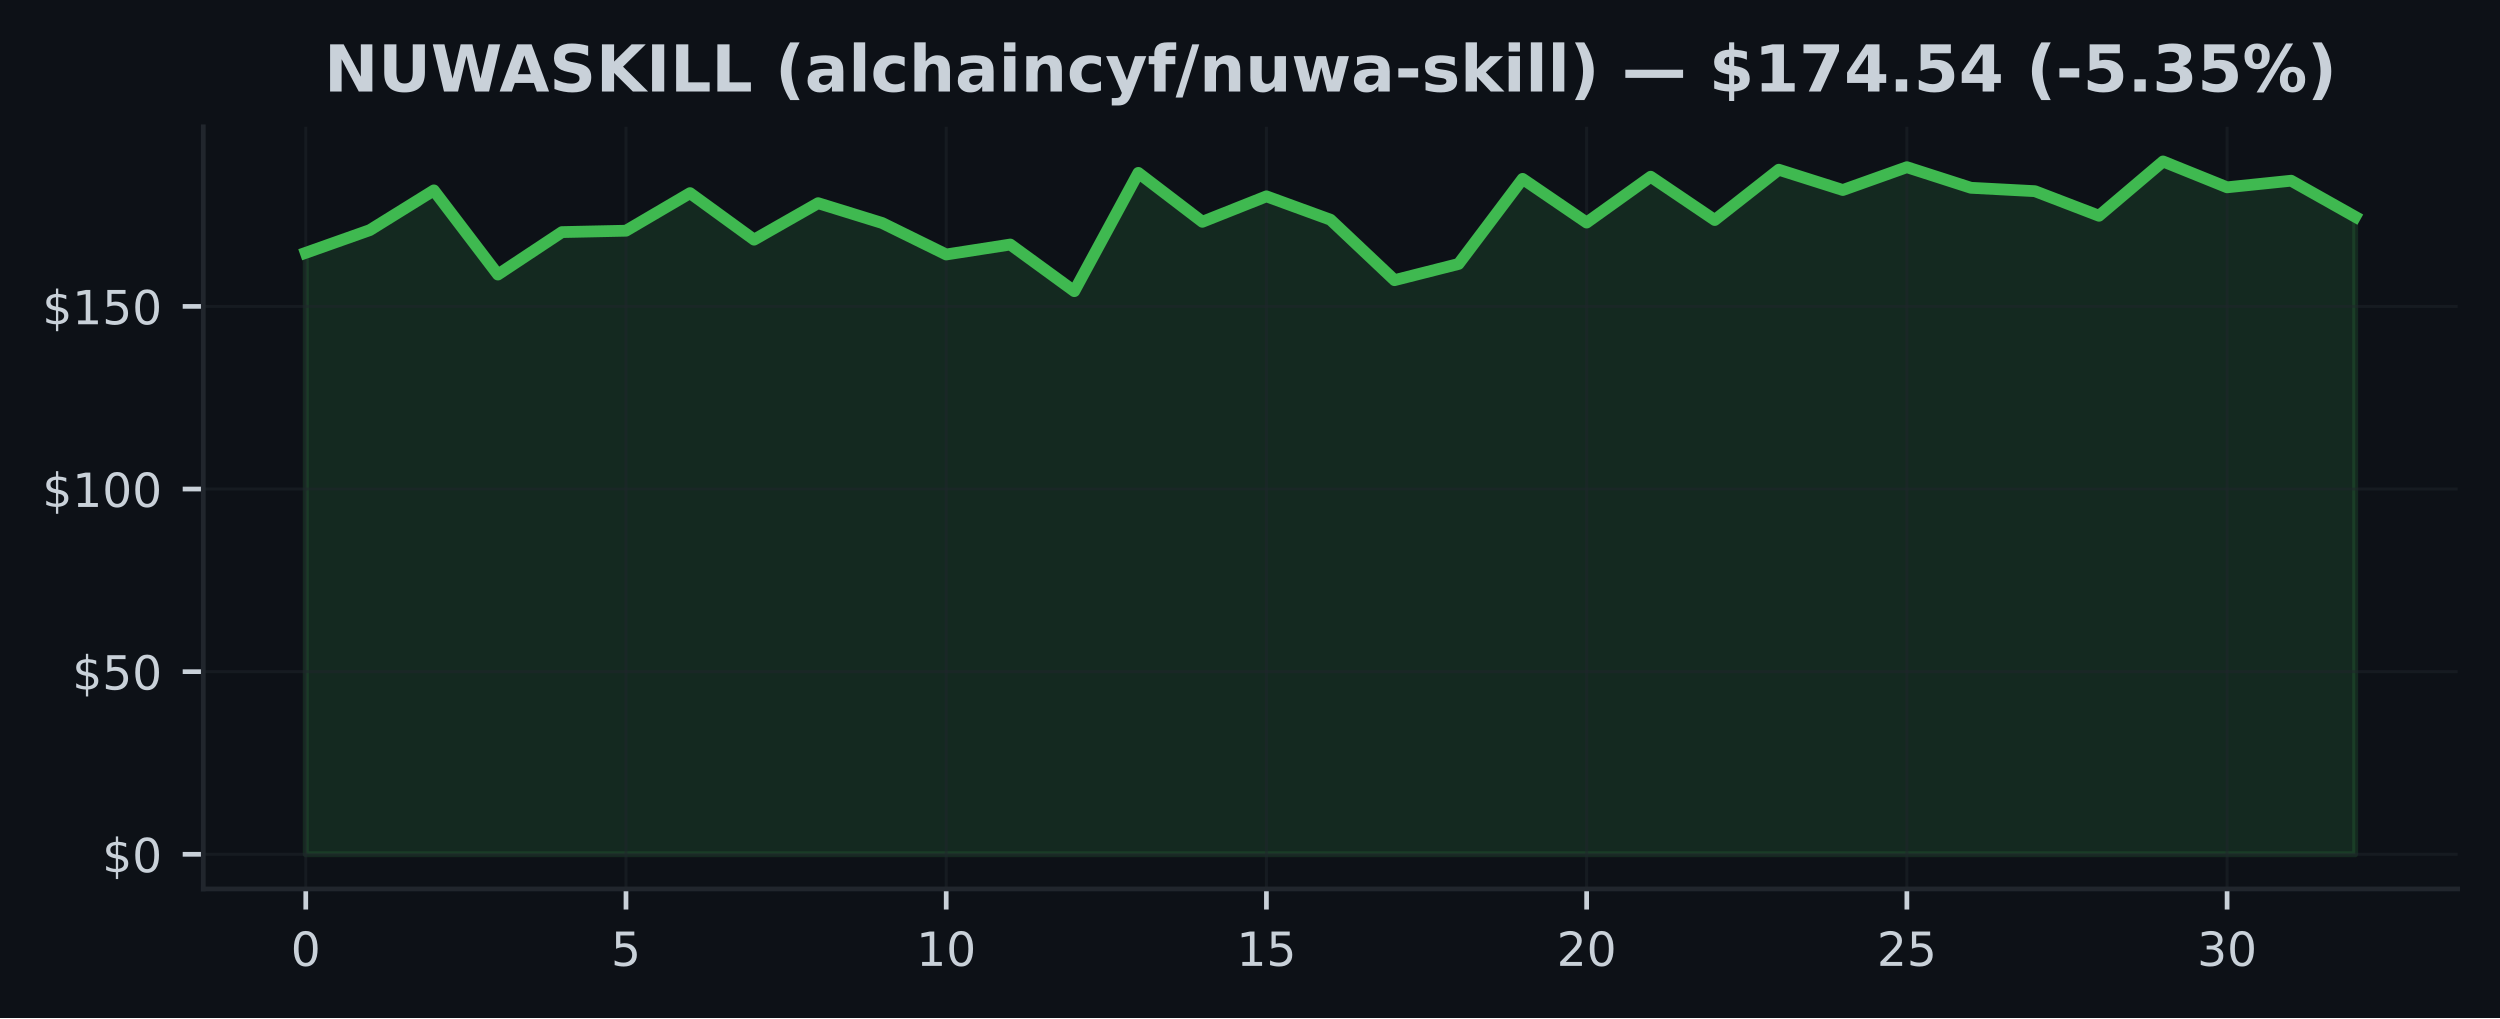
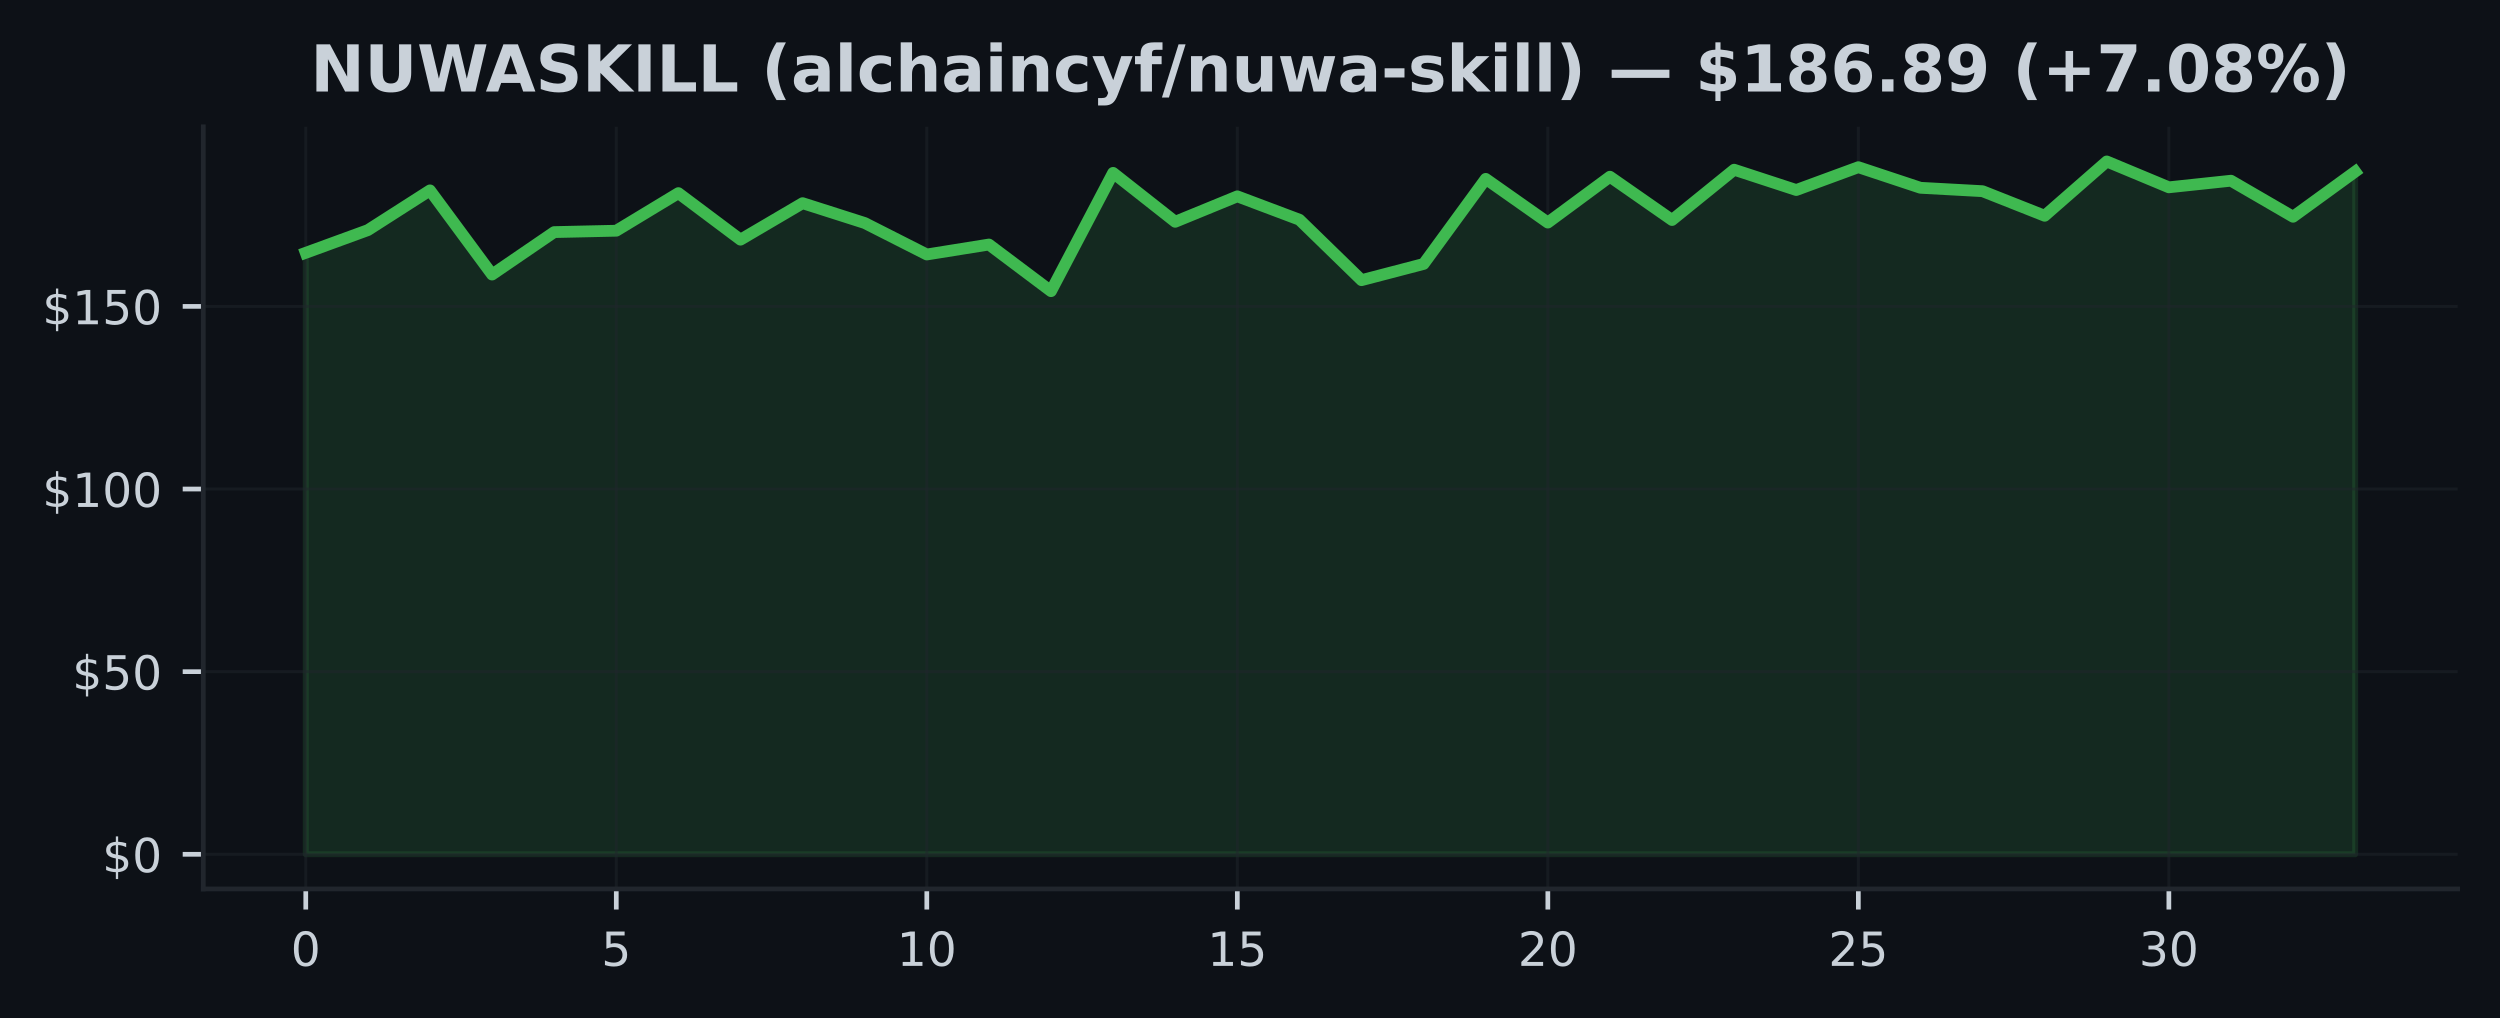
<svg xmlns="http://www.w3.org/2000/svg" xmlns:xlink="http://www.w3.org/1999/xlink" width="425pt" height="173.061pt" viewBox="0 0 425 173.061" version="1.1">
  <defs>
    <style type="text/css">*{stroke-linejoin: round; stroke-linecap: butt}</style>
  </defs>
  <g id="figure_1">
    <g id="patch_1">
      <path d="M 0 173.061  L 425 173.061  L 425 0  L 0 0  z " style="fill: #0d1117" />
    </g>
    <g id="axes_1">
      <g id="patch_2">
        <path d="M 34.56 151.118  L 417.8 151.118  L 417.8 21.558  L 34.56 21.558  z " style="fill: #0d1117" />
      </g>
      <g id="FillBetweenPolyCollection_1">
        <defs>
-           <path id="m21fdf74453" d="M 51.98 -27.832  L 51.98 -130.083  L 62.867 -133.94  L 73.755 -140.695  L 84.642 -126.389  L 95.53 -133.604  L 106.418 -133.84  L 117.305 -140.23  L 128.192 -132.319  L 139.08 -138.522  L 149.968 -135.15  L 160.855 -129.798  L 171.743 -131.493  L 182.63 -123.563  L 193.518 -143.67  L 204.405 -135.355  L 215.292 -139.683  L 226.18 -135.709  L 237.067 -125.433  L 247.955 -128.19  L 258.842 -142.651  L 269.73 -135.225  L 280.618 -143.018  L 291.505 -135.66  L 302.392 -144.21  L 313.28 -140.758  L 324.168 -144.639  L 335.055 -141.136  L 345.942 -140.559  L 356.83 -136.38  L 367.717 -145.613  L 378.605 -141.217  L 389.493 -142.341  L 400.38 -136.212  L 400.38 -27.832  L 400.38 -27.832  L 389.493 -27.832  L 378.605 -27.832  L 367.717 -27.832  L 356.83 -27.832  L 345.942 -27.832  L 335.055 -27.832  L 324.168 -27.832  L 313.28 -27.832  L 302.392 -27.832  L 291.505 -27.832  L 280.618 -27.832  L 269.73 -27.832  L 258.842 -27.832  L 247.955 -27.832  L 237.067 -27.832  L 226.18 -27.832  L 215.292 -27.832  L 204.405 -27.832  L 193.518 -27.832  L 182.63 -27.832  L 171.743 -27.832  L 160.855 -27.832  L 149.968 -27.832  L 139.08 -27.832  L 128.192 -27.832  L 117.305 -27.832  L 106.418 -27.832  L 95.53 -27.832  L 84.642 -27.832  L 73.755 -27.832  L 62.867 -27.832  L 51.98 -27.832  z " style="stroke: #3fb950; stroke-opacity: 0.15" />
+           <path id="md0201bc532" d="M 51.98 -27.832  L 51.98 -130.083  L 62.538 -133.94  L 73.095 -140.695  L 83.653 -126.389  L 94.21 -133.604  L 104.768 -133.84  L 115.325 -140.23  L 125.883 -132.319  L 136.441 -138.522  L 146.998 -135.15  L 157.556 -129.798  L 168.113 -131.493  L 178.671 -123.563  L 189.228 -143.67  L 199.786 -135.355  L 210.344 -139.683  L 220.901 -135.709  L 231.459 -125.433  L 242.016 -128.19  L 252.574 -142.651  L 263.132 -135.225  L 273.689 -143.018  L 284.247 -135.66  L 294.804 -144.21  L 305.362 -140.758  L 315.919 -144.639  L 326.477 -141.136  L 337.035 -140.559  L 347.592 -136.38  L 358.15 -145.613  L 368.707 -141.217  L 379.265 -142.341  L 389.822 -136.212  L 400.38 -143.881  L 400.38 -27.832  L 400.38 -27.832  L 389.822 -27.832  L 379.265 -27.832  L 368.707 -27.832  L 358.15 -27.832  L 347.592 -27.832  L 337.035 -27.832  L 326.477 -27.832  L 315.919 -27.832  L 305.362 -27.832  L 294.804 -27.832  L 284.247 -27.832  L 273.689 -27.832  L 263.132 -27.832  L 252.574 -27.832  L 242.016 -27.832  L 231.459 -27.832  L 220.901 -27.832  L 210.344 -27.832  L 199.786 -27.832  L 189.228 -27.832  L 178.671 -27.832  L 168.113 -27.832  L 157.556 -27.832  L 146.998 -27.832  L 136.441 -27.832  L 125.883 -27.832  L 115.325 -27.832  L 104.768 -27.832  L 94.21 -27.832  L 83.653 -27.832  L 73.095 -27.832  L 62.538 -27.832  L 51.98 -27.832  z " style="stroke: #3fb950; stroke-opacity: 0.15" />
        </defs>
-         <g clip-path="url(#p8f27e6724d)">
-           <use xlink:href="#m21fdf74453" x="0" y="173.061" style="fill: #3fb950; fill-opacity: 0.15; stroke: #3fb950; stroke-opacity: 0.15" />
+         <g clip-path="url(#p1615f8b290)">
+           <use xlink:href="#md0201bc532" x="0" y="173.061" style="fill: #3fb950; fill-opacity: 0.15; stroke: #3fb950; stroke-opacity: 0.15" />
        </g>
      </g>
      <g id="matplotlib.axis_1">
        <g id="xtick_1">
          <g id="line2d_1">
-             <path d="M 51.98 151.118  L 51.98 21.558  " clip-path="url(#p8f27e6724d)" style="fill: none; stroke: #21262d; stroke-opacity: 0.5; stroke-width: 0.5; stroke-linecap: square" />
+             <path d="M 51.98 151.118  L 51.98 21.558  " clip-path="url(#p1615f8b290)" style="fill: none; stroke: #21262d; stroke-opacity: 0.5; stroke-width: 0.5; stroke-linecap: square" />
          </g>
          <g id="line2d_2">
            <defs>
-               <path id="me29afb72a9" d="M 0 0  L 0 3.5  " style="stroke: #c9d1d9; stroke-width: 0.8" />
+               <path id="ma604aba424" d="M 0 0  L 0 3.5  " style="stroke: #c9d1d9; stroke-width: 0.8" />
            </defs>
            <g>
-               <use xlink:href="#me29afb72a9" x="51.98" y="151.118" style="fill: #c9d1d9; stroke: #c9d1d9; stroke-width: 0.8" />
+               <use xlink:href="#ma604aba424" x="51.98" y="151.118" style="fill: #c9d1d9; stroke: #c9d1d9; stroke-width: 0.8" />
            </g>
          </g>
          <g id="text_1">
            <g style="fill: #c9d1d9" transform="translate(49.435 164.197) scale(0.08 -0.08)">
              <defs>
                <path id="DejaVuSans-30" d="M 2034 4250  Q 1547 4250 1301 3770  Q 1056 3291 1056 2328  Q 1056 1369 1301 889  Q 1547 409 2034 409  Q 2525 409 2770 889  Q 3016 1369 3016 2328  Q 3016 3291 2770 3770  Q 2525 4250 2034 4250  z M 2034 4750  Q 2819 4750 3233 4129  Q 3647 3509 3647 2328  Q 3647 1150 3233 529  Q 2819 -91 2034 -91  Q 1250 -91 836 529  Q 422 1150 422 2328  Q 422 3509 836 4129  Q 1250 4750 2034 4750  z " transform="scale(0.015625)" />
              </defs>
              <use xlink:href="#DejaVuSans-30" />
            </g>
          </g>
        </g>
        <g id="xtick_2">
          <g id="line2d_3">
-             <path d="M 106.418 151.118  L 106.418 21.558  " clip-path="url(#p8f27e6724d)" style="fill: none; stroke: #21262d; stroke-opacity: 0.5; stroke-width: 0.5; stroke-linecap: square" />
+             <path d="M 104.768 151.118  L 104.768 21.558  " clip-path="url(#p1615f8b290)" style="fill: none; stroke: #21262d; stroke-opacity: 0.5; stroke-width: 0.5; stroke-linecap: square" />
          </g>
          <g id="line2d_4">
            <g>
-               <use xlink:href="#me29afb72a9" x="106.418" y="151.118" style="fill: #c9d1d9; stroke: #c9d1d9; stroke-width: 0.8" />
+               <use xlink:href="#ma604aba424" x="104.768" y="151.118" style="fill: #c9d1d9; stroke: #c9d1d9; stroke-width: 0.8" />
            </g>
          </g>
          <g id="text_2">
-             <g style="fill: #c9d1d9" transform="translate(103.8725 164.197) scale(0.08 -0.08)">
+             <g style="fill: #c9d1d9" transform="translate(102.2229 164.197) scale(0.08 -0.08)">
              <defs>
                <path id="DejaVuSans-35" d="M 691 4666  L 3169 4666  L 3169 4134  L 1269 4134  L 1269 2991  Q 1406 3038 1543 3061  Q 1681 3084 1819 3084  Q 2600 3084 3056 2656  Q 3513 2228 3513 1497  Q 3513 744 3044 326  Q 2575 -91 1722 -91  Q 1428 -91 1123 -41  Q 819 9 494 109  L 494 744  Q 775 591 1075 516  Q 1375 441 1709 441  Q 2250 441 2565 725  Q 2881 1009 2881 1497  Q 2881 1984 2565 2268  Q 2250 2553 1709 2553  Q 1456 2553 1204 2497  Q 953 2441 691 2322  L 691 4666  z " transform="scale(0.015625)" />
              </defs>
              <use xlink:href="#DejaVuSans-35" />
            </g>
          </g>
        </g>
        <g id="xtick_3">
          <g id="line2d_5">
-             <path d="M 160.855 151.118  L 160.855 21.558  " clip-path="url(#p8f27e6724d)" style="fill: none; stroke: #21262d; stroke-opacity: 0.5; stroke-width: 0.5; stroke-linecap: square" />
+             <path d="M 157.556 151.118  L 157.556 21.558  " clip-path="url(#p1615f8b290)" style="fill: none; stroke: #21262d; stroke-opacity: 0.5; stroke-width: 0.5; stroke-linecap: square" />
          </g>
          <g id="line2d_6">
            <g>
-               <use xlink:href="#me29afb72a9" x="160.855" y="151.118" style="fill: #c9d1d9; stroke: #c9d1d9; stroke-width: 0.8" />
+               <use xlink:href="#ma604aba424" x="157.556" y="151.118" style="fill: #c9d1d9; stroke: #c9d1d9; stroke-width: 0.8" />
            </g>
          </g>
          <g id="text_3">
-             <g style="fill: #c9d1d9" transform="translate(155.765 164.197) scale(0.08 -0.08)">
+             <g style="fill: #c9d1d9" transform="translate(152.4658 164.197) scale(0.08 -0.08)">
              <defs>
                <path id="DejaVuSans-31" d="M 794 531  L 1825 531  L 1825 4091  L 703 3866  L 703 4441  L 1819 4666  L 2450 4666  L 2450 531  L 3481 531  L 3481 0  L 794 0  L 794 531  z " transform="scale(0.015625)" />
              </defs>
              <use xlink:href="#DejaVuSans-31" />
              <use xlink:href="#DejaVuSans-30" transform="translate(63.62305 0)" />
            </g>
          </g>
        </g>
        <g id="xtick_4">
          <g id="line2d_7">
-             <path d="M 215.292 151.118  L 215.292 21.558  " clip-path="url(#p8f27e6724d)" style="fill: none; stroke: #21262d; stroke-opacity: 0.5; stroke-width: 0.5; stroke-linecap: square" />
+             <path d="M 210.344 151.118  L 210.344 21.558  " clip-path="url(#p1615f8b290)" style="fill: none; stroke: #21262d; stroke-opacity: 0.5; stroke-width: 0.5; stroke-linecap: square" />
          </g>
          <g id="line2d_8">
            <g>
-               <use xlink:href="#me29afb72a9" x="215.292" y="151.118" style="fill: #c9d1d9; stroke: #c9d1d9; stroke-width: 0.8" />
+               <use xlink:href="#ma604aba424" x="210.344" y="151.118" style="fill: #c9d1d9; stroke: #c9d1d9; stroke-width: 0.8" />
            </g>
          </g>
          <g id="text_4">
-             <g style="fill: #c9d1d9" transform="translate(210.2025 164.197) scale(0.08 -0.08)">
+             <g style="fill: #c9d1d9" transform="translate(205.2536 164.197) scale(0.08 -0.08)">
              <use xlink:href="#DejaVuSans-31" />
              <use xlink:href="#DejaVuSans-35" transform="translate(63.62305 0)" />
            </g>
          </g>
        </g>
        <g id="xtick_5">
          <g id="line2d_9">
-             <path d="M 269.73 151.118  L 269.73 21.558  " clip-path="url(#p8f27e6724d)" style="fill: none; stroke: #21262d; stroke-opacity: 0.5; stroke-width: 0.5; stroke-linecap: square" />
+             <path d="M 263.132 151.118  L 263.132 21.558  " clip-path="url(#p1615f8b290)" style="fill: none; stroke: #21262d; stroke-opacity: 0.5; stroke-width: 0.5; stroke-linecap: square" />
          </g>
          <g id="line2d_10">
            <g>
-               <use xlink:href="#me29afb72a9" x="269.73" y="151.118" style="fill: #c9d1d9; stroke: #c9d1d9; stroke-width: 0.8" />
+               <use xlink:href="#ma604aba424" x="263.132" y="151.118" style="fill: #c9d1d9; stroke: #c9d1d9; stroke-width: 0.8" />
            </g>
          </g>
          <g id="text_5">
-             <g style="fill: #c9d1d9" transform="translate(264.64 164.197) scale(0.08 -0.08)">
+             <g style="fill: #c9d1d9" transform="translate(258.0415 164.197) scale(0.08 -0.08)">
              <defs>
                <path id="DejaVuSans-32" d="M 1228 531  L 3431 531  L 3431 0  L 469 0  L 469 531  Q 828 903 1448 1529  Q 2069 2156 2228 2338  Q 2531 2678 2651 2914  Q 2772 3150 2772 3378  Q 2772 3750 2511 3984  Q 2250 4219 1831 4219  Q 1534 4219 1204 4116  Q 875 4013 500 3803  L 500 4441  Q 881 4594 1212 4672  Q 1544 4750 1819 4750  Q 2544 4750 2975 4387  Q 3406 4025 3406 3419  Q 3406 3131 3298 2873  Q 3191 2616 2906 2266  Q 2828 2175 2409 1742  Q 1991 1309 1228 531  z " transform="scale(0.015625)" />
              </defs>
              <use xlink:href="#DejaVuSans-32" />
              <use xlink:href="#DejaVuSans-30" transform="translate(63.62305 0)" />
            </g>
          </g>
        </g>
        <g id="xtick_6">
          <g id="line2d_11">
-             <path d="M 324.168 151.118  L 324.168 21.558  " clip-path="url(#p8f27e6724d)" style="fill: none; stroke: #21262d; stroke-opacity: 0.5; stroke-width: 0.5; stroke-linecap: square" />
+             <path d="M 315.919 151.118  L 315.919 21.558  " clip-path="url(#p1615f8b290)" style="fill: none; stroke: #21262d; stroke-opacity: 0.5; stroke-width: 0.5; stroke-linecap: square" />
          </g>
          <g id="line2d_12">
            <g>
-               <use xlink:href="#me29afb72a9" x="324.168" y="151.118" style="fill: #c9d1d9; stroke: #c9d1d9; stroke-width: 0.8" />
+               <use xlink:href="#ma604aba424" x="315.919" y="151.118" style="fill: #c9d1d9; stroke: #c9d1d9; stroke-width: 0.8" />
            </g>
          </g>
          <g id="text_6">
-             <g style="fill: #c9d1d9" transform="translate(319.0775 164.197) scale(0.08 -0.08)">
+             <g style="fill: #c9d1d9" transform="translate(310.8294 164.197) scale(0.08 -0.08)">
              <use xlink:href="#DejaVuSans-32" />
              <use xlink:href="#DejaVuSans-35" transform="translate(63.62305 0)" />
            </g>
          </g>
        </g>
        <g id="xtick_7">
          <g id="line2d_13">
-             <path d="M 378.605 151.118  L 378.605 21.558  " clip-path="url(#p8f27e6724d)" style="fill: none; stroke: #21262d; stroke-opacity: 0.5; stroke-width: 0.5; stroke-linecap: square" />
+             <path d="M 368.707 151.118  L 368.707 21.558  " clip-path="url(#p1615f8b290)" style="fill: none; stroke: #21262d; stroke-opacity: 0.5; stroke-width: 0.5; stroke-linecap: square" />
          </g>
          <g id="line2d_14">
            <g>
-               <use xlink:href="#me29afb72a9" x="378.605" y="151.118" style="fill: #c9d1d9; stroke: #c9d1d9; stroke-width: 0.8" />
+               <use xlink:href="#ma604aba424" x="368.707" y="151.118" style="fill: #c9d1d9; stroke: #c9d1d9; stroke-width: 0.8" />
            </g>
          </g>
          <g id="text_7">
-             <g style="fill: #c9d1d9" transform="translate(373.515 164.197) scale(0.08 -0.08)">
+             <g style="fill: #c9d1d9" transform="translate(363.6173 164.197) scale(0.08 -0.08)">
              <defs>
                <path id="DejaVuSans-33" d="M 2597 2516  Q 3050 2419 3304 2112  Q 3559 1806 3559 1356  Q 3559 666 3084 287  Q 2609 -91 1734 -91  Q 1441 -91 1130 -33  Q 819 25 488 141  L 488 750  Q 750 597 1062 519  Q 1375 441 1716 441  Q 2309 441 2620 675  Q 2931 909 2931 1356  Q 2931 1769 2642 2001  Q 2353 2234 1838 2234  L 1294 2234  L 1294 2753  L 1863 2753  Q 2328 2753 2575 2939  Q 2822 3125 2822 3475  Q 2822 3834 2567 4026  Q 2313 4219 1838 4219  Q 1578 4219 1281 4162  Q 984 4106 628 3988  L 628 4550  Q 988 4650 1302 4700  Q 1616 4750 1894 4750  Q 2613 4750 3031 4423  Q 3450 4097 3450 3541  Q 3450 3153 3228 2886  Q 3006 2619 2597 2516  z " transform="scale(0.015625)" />
              </defs>
              <use xlink:href="#DejaVuSans-33" />
              <use xlink:href="#DejaVuSans-30" transform="translate(63.62305 0)" />
            </g>
          </g>
        </g>
      </g>
      <g id="matplotlib.axis_2">
        <g id="ytick_1">
          <g id="line2d_15">
-             <path d="M 34.56 145.229  L 417.8 145.229  " clip-path="url(#p8f27e6724d)" style="fill: none; stroke: #21262d; stroke-opacity: 0.5; stroke-width: 0.5; stroke-linecap: square" />
+             <path d="M 34.56 145.229  L 417.8 145.229  " clip-path="url(#p1615f8b290)" style="fill: none; stroke: #21262d; stroke-opacity: 0.5; stroke-width: 0.5; stroke-linecap: square" />
          </g>
          <g id="line2d_16">
            <defs>
-               <path id="m141ebc04bf" d="M 0 0  L -3.5 0  " style="stroke: #c9d1d9; stroke-width: 0.8" />
+               <path id="mc9bf221196" d="M 0 0  L -3.5 0  " style="stroke: #c9d1d9; stroke-width: 0.8" />
            </defs>
            <g>
-               <use xlink:href="#m141ebc04bf" x="34.56" y="145.229" style="fill: #c9d1d9; stroke: #c9d1d9; stroke-width: 0.8" />
+               <use xlink:href="#mc9bf221196" x="34.56" y="145.229" style="fill: #c9d1d9; stroke: #c9d1d9; stroke-width: 0.8" />
            </g>
          </g>
          <g id="text_8">
            <g style="fill: #c9d1d9" transform="translate(17.38 148.2686) scale(0.08 -0.08)">
              <defs>
                <path id="DejaVuSans-24" d="M 2163 -941  L 1850 -941  L 1847 0  Q 1519 6 1191 76  Q 863 147 531 288  L 531 850  Q 850 650 1176 548  Q 1503 447 1850 444  L 1850 1869  Q 1159 1981 845 2250  Q 531 2519 531 2988  Q 531 3497 872 3790  Q 1213 4084 1850 4128  L 1850 4863  L 2163 4863  L 2163 4138  Q 2453 4125 2725 4076  Q 2997 4028 3256 3944  L 3256 3397  Q 2997 3528 2723 3600  Q 2450 3672 2163 3684  L 2163 2350  Q 2872 2241 3206 1959  Q 3541 1678 3541 1191  Q 3541 663 3186 358  Q 2831 53 2163 6  L 2163 -941  z M 1850 2406  L 1850 3688  Q 1488 3647 1297 3481  Q 1106 3316 1106 3041  Q 1106 2772 1282 2622  Q 1459 2472 1850 2406  z M 2163 1806  L 2163 453  Q 2559 506 2761 678  Q 2963 850 2963 1131  Q 2963 1406 2770 1568  Q 2578 1731 2163 1806  z " transform="scale(0.015625)" />
              </defs>
              <use xlink:href="#DejaVuSans-24" />
              <use xlink:href="#DejaVuSans-30" transform="translate(63.62305 0)" />
            </g>
          </g>
        </g>
        <g id="ytick_2">
          <g id="line2d_17">
-             <path d="M 34.56 114.182  L 417.8 114.182  " clip-path="url(#p8f27e6724d)" style="fill: none; stroke: #21262d; stroke-opacity: 0.5; stroke-width: 0.5; stroke-linecap: square" />
+             <path d="M 34.56 114.182  L 417.8 114.182  " clip-path="url(#p1615f8b290)" style="fill: none; stroke: #21262d; stroke-opacity: 0.5; stroke-width: 0.5; stroke-linecap: square" />
          </g>
          <g id="line2d_18">
            <g>
-               <use xlink:href="#m141ebc04bf" x="34.56" y="114.182" style="fill: #c9d1d9; stroke: #c9d1d9; stroke-width: 0.8" />
+               <use xlink:href="#mc9bf221196" x="34.56" y="114.182" style="fill: #c9d1d9; stroke: #c9d1d9; stroke-width: 0.8" />
            </g>
          </g>
          <g id="text_9">
            <g style="fill: #c9d1d9" transform="translate(12.29 117.2211) scale(0.08 -0.08)">
              <use xlink:href="#DejaVuSans-24" />
              <use xlink:href="#DejaVuSans-35" transform="translate(63.62305 0)" />
              <use xlink:href="#DejaVuSans-30" transform="translate(127.2461 0)" />
            </g>
          </g>
        </g>
        <g id="ytick_3">
          <g id="line2d_19">
-             <path d="M 34.56 83.134  L 417.8 83.134  " clip-path="url(#p8f27e6724d)" style="fill: none; stroke: #21262d; stroke-opacity: 0.5; stroke-width: 0.5; stroke-linecap: square" />
+             <path d="M 34.56 83.134  L 417.8 83.134  " clip-path="url(#p1615f8b290)" style="fill: none; stroke: #21262d; stroke-opacity: 0.5; stroke-width: 0.5; stroke-linecap: square" />
          </g>
          <g id="line2d_20">
            <g>
-               <use xlink:href="#m141ebc04bf" x="34.56" y="83.134" style="fill: #c9d1d9; stroke: #c9d1d9; stroke-width: 0.8" />
+               <use xlink:href="#mc9bf221196" x="34.56" y="83.134" style="fill: #c9d1d9; stroke: #c9d1d9; stroke-width: 0.8" />
            </g>
          </g>
          <g id="text_10">
            <g style="fill: #c9d1d9" transform="translate(7.2 86.17355) scale(0.08 -0.08)">
              <use xlink:href="#DejaVuSans-24" />
              <use xlink:href="#DejaVuSans-31" transform="translate(63.62305 0)" />
              <use xlink:href="#DejaVuSans-30" transform="translate(127.2461 0)" />
              <use xlink:href="#DejaVuSans-30" transform="translate(190.8691 0)" />
            </g>
          </g>
        </g>
        <g id="ytick_4">
          <g id="line2d_21">
-             <path d="M 34.56 52.087  L 417.8 52.087  " clip-path="url(#p8f27e6724d)" style="fill: none; stroke: #21262d; stroke-opacity: 0.5; stroke-width: 0.5; stroke-linecap: square" />
+             <path d="M 34.56 52.087  L 417.8 52.087  " clip-path="url(#p1615f8b290)" style="fill: none; stroke: #21262d; stroke-opacity: 0.5; stroke-width: 0.5; stroke-linecap: square" />
          </g>
          <g id="line2d_22">
            <g>
-               <use xlink:href="#m141ebc04bf" x="34.56" y="52.087" style="fill: #c9d1d9; stroke: #c9d1d9; stroke-width: 0.8" />
+               <use xlink:href="#mc9bf221196" x="34.56" y="52.087" style="fill: #c9d1d9; stroke: #c9d1d9; stroke-width: 0.8" />
            </g>
          </g>
          <g id="text_11">
            <g style="fill: #c9d1d9" transform="translate(7.2 55.12605) scale(0.08 -0.08)">
              <use xlink:href="#DejaVuSans-24" />
              <use xlink:href="#DejaVuSans-31" transform="translate(63.62305 0)" />
              <use xlink:href="#DejaVuSans-35" transform="translate(127.2461 0)" />
              <use xlink:href="#DejaVuSans-30" transform="translate(190.8691 0)" />
            </g>
          </g>
        </g>
      </g>
      <g id="line2d_23">
-         <path d="M 51.98 42.977  L 62.867 39.121  L 73.755 32.365  L 84.642 46.672  L 95.53 39.457  L 106.418 39.221  L 117.305 32.831  L 128.192 40.742  L 139.08 34.539  L 149.968 37.91  L 160.855 43.263  L 171.743 41.568  L 182.63 49.497  L 193.518 29.391  L 204.405 37.705  L 215.292 33.377  L 226.18 37.352  L 237.067 47.628  L 247.955 44.871  L 258.842 30.409  L 269.73 37.836  L 280.618 30.043  L 291.505 37.401  L 302.392 28.851  L 313.28 32.303  L 324.168 28.422  L 335.055 31.924  L 345.942 32.502  L 356.83 36.681  L 367.717 27.447  L 378.605 31.844  L 389.493 30.72  L 400.38 36.849  " clip-path="url(#p8f27e6724d)" style="fill: none; stroke: #3fb950; stroke-width: 2; stroke-linecap: square" />
+         <path d="M 51.98 42.977  L 62.538 39.121  L 73.095 32.365  L 83.653 46.672  L 94.21 39.457  L 104.768 39.221  L 115.325 32.831  L 125.883 40.742  L 136.441 34.539  L 146.998 37.91  L 157.556 43.263  L 168.113 41.568  L 178.671 49.497  L 189.228 29.391  L 199.786 37.705  L 210.344 33.377  L 220.901 37.352  L 231.459 47.628  L 242.016 44.871  L 252.574 30.409  L 263.132 37.836  L 273.689 30.043  L 284.247 37.401  L 294.804 28.851  L 305.362 32.303  L 315.919 28.422  L 326.477 31.924  L 337.035 32.502  L 347.592 36.681  L 358.15 27.447  L 368.707 31.844  L 379.265 30.72  L 389.822 36.849  L 400.38 29.18  " clip-path="url(#p1615f8b290)" style="fill: none; stroke: #3fb950; stroke-width: 2; stroke-linecap: square" />
      </g>
      <g id="patch_3">
        <path d="M 34.56 151.118  L 34.56 21.558  " style="fill: none; stroke: #21262d; stroke-width: 0.8; stroke-linejoin: miter; stroke-linecap: square" />
      </g>
      <g id="patch_4">
        <path d="M 34.56 151.118  L 417.8 151.118  " style="fill: none; stroke: #21262d; stroke-width: 0.8; stroke-linejoin: miter; stroke-linecap: square" />
      </g>
      <g id="text_12">
-         <g style="fill: #c9d1d9" transform="translate(55.10508 15.55828) scale(0.11 -0.11)">
+         <g style="fill: #c9d1d9" transform="translate(52.77875 15.55828) scale(0.11 -0.11)">
          <defs>
            <path id="DejaVuSans-Bold-4e" d="M 588 4666  L 1931 4666  L 3628 1466  L 3628 4666  L 4769 4666  L 4769 0  L 3425 0  L 1728 3200  L 1728 0  L 588 0  L 588 4666  z " transform="scale(0.015625)" />
            <path id="DejaVuSans-Bold-55" d="M 588 4666  L 1791 4666  L 1791 1869  Q 1791 1291 1980 1042  Q 2169 794 2597 794  Q 3028 794 3217 1042  Q 3406 1291 3406 1869  L 3406 4666  L 4609 4666  L 4609 1869  Q 4609 878 4112 393  Q 3616 -91 2597 -91  Q 1581 -91 1084 393  Q 588 878 588 1869  L 588 4666  z " transform="scale(0.015625)" />
            <path id="DejaVuSans-Bold-57" d="M 191 4666  L 1344 4666  L 2150 1275  L 2950 4666  L 4109 4666  L 4909 1275  L 5716 4666  L 6859 4666  L 5759 0  L 4372 0  L 3525 3547  L 2688 0  L 1300 0  L 191 4666  z " transform="scale(0.015625)" />
            <path id="DejaVuSans-Bold-41" d="M 3419 850  L 1538 850  L 1241 0  L 31 0  L 1759 4666  L 3194 4666  L 4922 0  L 3713 0  L 3419 850  z M 1838 1716  L 3116 1716  L 2478 3572  L 1838 1716  z " transform="scale(0.015625)" />
            <path id="DejaVuSans-Bold-53" d="M 3834 4519  L 3834 3531  Q 3450 3703 3084 3790  Q 2719 3878 2394 3878  Q 1963 3878 1756 3759  Q 1550 3641 1550 3391  Q 1550 3203 1689 3098  Q 1828 2994 2194 2919  L 2706 2816  Q 3484 2659 3812 2340  Q 4141 2022 4141 1434  Q 4141 663 3683 286  Q 3225 -91 2284 -91  Q 1841 -91 1394 -6  Q 947 78 500 244  L 500 1259  Q 947 1022 1364 901  Q 1781 781 2169 781  Q 2563 781 2772 912  Q 2981 1044 2981 1288  Q 2981 1506 2839 1625  Q 2697 1744 2272 1838  L 1806 1941  Q 1106 2091 782 2419  Q 459 2747 459 3303  Q 459 4000 909 4375  Q 1359 4750 2203 4750  Q 2588 4750 2994 4692  Q 3400 4634 3834 4519  z " transform="scale(0.015625)" />
            <path id="DejaVuSans-Bold-4b" d="M 588 4666  L 1791 4666  L 1791 2963  L 3525 4666  L 4922 4666  L 2675 2456  L 5153 0  L 3647 0  L 1791 1838  L 1791 0  L 588 0  L 588 4666  z " transform="scale(0.015625)" />
            <path id="DejaVuSans-Bold-49" d="M 588 4666  L 1791 4666  L 1791 0  L 588 0  L 588 4666  z " transform="scale(0.015625)" />
            <path id="DejaVuSans-Bold-4c" d="M 588 4666  L 1791 4666  L 1791 909  L 3903 909  L 3903 0  L 588 0  L 588 4666  z " transform="scale(0.015625)" />
            <path id="DejaVuSans-Bold-20" transform="scale(0.015625)" />
            <path id="DejaVuSans-Bold-28" d="M 2413 -844  L 1484 -844  Q 1006 -72 778 623  Q 550 1319 550 2003  Q 550 2688 779 3389  Q 1009 4091 1484 4856  L 2413 4856  Q 2013 4116 1813 3408  Q 1613 2700 1613 2009  Q 1613 1319 1811 609  Q 2009 -100 2413 -844  z " transform="scale(0.015625)" />
            <path id="DejaVuSans-Bold-61" d="M 2106 1575  Q 1756 1575 1579 1456  Q 1403 1338 1403 1106  Q 1403 894 1545 773  Q 1688 653 1941 653  Q 2256 653 2472 879  Q 2688 1106 2688 1447  L 2688 1575  L 2106 1575  z M 3816 1997  L 3816 0  L 2688 0  L 2688 519  Q 2463 200 2181 54  Q 1900 -91 1497 -91  Q 953 -91 614 226  Q 275 544 275 1050  Q 275 1666 698 1953  Q 1122 2241 2028 2241  L 2688 2241  L 2688 2328  Q 2688 2594 2478 2717  Q 2269 2841 1825 2841  Q 1466 2841 1156 2769  Q 847 2697 581 2553  L 581 3406  Q 941 3494 1303 3539  Q 1666 3584 2028 3584  Q 2975 3584 3395 3211  Q 3816 2838 3816 1997  z " transform="scale(0.015625)" />
            <path id="DejaVuSans-Bold-6c" d="M 538 4863  L 1656 4863  L 1656 0  L 538 0  L 538 4863  z " transform="scale(0.015625)" />
            <path id="DejaVuSans-Bold-63" d="M 3366 3391  L 3366 2478  Q 3138 2634 2908 2709  Q 2678 2784 2431 2784  Q 1963 2784 1702 2511  Q 1441 2238 1441 1747  Q 1441 1256 1702 982  Q 1963 709 2431 709  Q 2694 709 2930 787  Q 3166 866 3366 1019  L 3366 103  Q 3103 6 2833 -42  Q 2563 -91 2291 -91  Q 1344 -91 809 395  Q 275 881 275 1747  Q 275 2613 809 3098  Q 1344 3584 2291 3584  Q 2566 3584 2833 3536  Q 3100 3488 3366 3391  z " transform="scale(0.015625)" />
            <path id="DejaVuSans-Bold-68" d="M 4056 2131  L 4056 0  L 2931 0  L 2931 347  L 2931 1625  Q 2931 2084 2911 2256  Q 2891 2428 2841 2509  Q 2775 2619 2662 2680  Q 2550 2741 2406 2741  Q 2056 2741 1856 2470  Q 1656 2200 1656 1722  L 1656 0  L 538 0  L 538 4863  L 1656 4863  L 1656 2988  Q 1909 3294 2193 3439  Q 2478 3584 2822 3584  Q 3428 3584 3742 3212  Q 4056 2841 4056 2131  z " transform="scale(0.015625)" />
            <path id="DejaVuSans-Bold-69" d="M 538 3500  L 1656 3500  L 1656 0  L 538 0  L 538 3500  z M 538 4863  L 1656 4863  L 1656 3950  L 538 3950  L 538 4863  z " transform="scale(0.015625)" />
            <path id="DejaVuSans-Bold-6e" d="M 4056 2131  L 4056 0  L 2931 0  L 2931 347  L 2931 1631  Q 2931 2084 2911 2256  Q 2891 2428 2841 2509  Q 2775 2619 2662 2680  Q 2550 2741 2406 2741  Q 2056 2741 1856 2470  Q 1656 2200 1656 1722  L 1656 0  L 538 0  L 538 3500  L 1656 3500  L 1656 2988  Q 1909 3294 2193 3439  Q 2478 3584 2822 3584  Q 3428 3584 3742 3212  Q 4056 2841 4056 2131  z " transform="scale(0.015625)" />
            <path id="DejaVuSans-Bold-79" d="M 78 3500  L 1197 3500  L 2138 1125  L 2938 3500  L 4056 3500  L 2584 -331  Q 2363 -916 2067 -1148  Q 1772 -1381 1288 -1381  L 641 -1381  L 641 -647  L 991 -647  Q 1275 -647 1404 -556  Q 1534 -466 1606 -231  L 1638 -134  L 78 3500  z " transform="scale(0.015625)" />
            <path id="DejaVuSans-Bold-66" d="M 2841 4863  L 2841 4128  L 2222 4128  Q 1984 4128 1890 4042  Q 1797 3956 1797 3744  L 1797 3500  L 2753 3500  L 2753 2700  L 1797 2700  L 1797 0  L 678 0  L 678 2700  L 122 2700  L 122 3500  L 678 3500  L 678 3744  Q 678 4316 997 4589  Q 1316 4863 1984 4863  L 2841 4863  z " transform="scale(0.015625)" />
            <path id="DejaVuSans-Bold-2f" d="M 1644 4666  L 2338 4666  L 691 -594  L 0 -594  L 1644 4666  z " transform="scale(0.015625)" />
            <path id="DejaVuSans-Bold-75" d="M 500 1363  L 500 3500  L 1625 3500  L 1625 3150  Q 1625 2866 1622 2436  Q 1619 2006 1619 1863  Q 1619 1441 1641 1255  Q 1663 1069 1716 984  Q 1784 875 1895 815  Q 2006 756 2150 756  Q 2500 756 2700 1025  Q 2900 1294 2900 1772  L 2900 3500  L 4019 3500  L 4019 0  L 2900 0  L 2900 506  Q 2647 200 2364 54  Q 2081 -91 1741 -91  Q 1134 -91 817 281  Q 500 653 500 1363  z " transform="scale(0.015625)" />
            <path id="DejaVuSans-Bold-77" d="M 225 3500  L 1313 3500  L 1900 1088  L 2491 3500  L 3425 3500  L 4013 1113  L 4603 3500  L 5691 3500  L 4769 0  L 3547 0  L 2956 2406  L 2369 0  L 1147 0  L 225 3500  z " transform="scale(0.015625)" />
            <path id="DejaVuSans-Bold-2d" d="M 347 2297  L 2309 2297  L 2309 1388  L 347 1388  L 347 2297  z " transform="scale(0.015625)" />
            <path id="DejaVuSans-Bold-73" d="M 3272 3391  L 3272 2541  Q 2913 2691 2578 2766  Q 2244 2841 1947 2841  Q 1628 2841 1473 2761  Q 1319 2681 1319 2516  Q 1319 2381 1436 2309  Q 1553 2238 1856 2203  L 2053 2175  Q 2913 2066 3209 1816  Q 3506 1566 3506 1031  Q 3506 472 3093 190  Q 2681 -91 1863 -91  Q 1516 -91 1145 -36  Q 775 19 384 128  L 384 978  Q 719 816 1070 734  Q 1422 653 1784 653  Q 2113 653 2278 743  Q 2444 834 2444 1013  Q 2444 1163 2330 1236  Q 2216 1309 1875 1350  L 1678 1375  Q 931 1469 631 1722  Q 331 1975 331 2491  Q 331 3047 712 3315  Q 1094 3584 1881 3584  Q 2191 3584 2531 3537  Q 2872 3491 3272 3391  z " transform="scale(0.015625)" />
            <path id="DejaVuSans-Bold-6b" d="M 538 4863  L 1656 4863  L 1656 2216  L 2944 3500  L 4244 3500  L 2534 1894  L 4378 0  L 3022 0  L 1656 1459  L 1656 0  L 538 0  L 538 4863  z " transform="scale(0.015625)" />
            <path id="DejaVuSans-Bold-29" d="M 513 -844  Q 913 -100 1113 609  Q 1313 1319 1313 2009  Q 1313 2700 1113 3408  Q 913 4116 513 4856  L 1441 4856  Q 1916 4091 2145 3389  Q 2375 2688 2375 2003  Q 2375 1319 2147 623  Q 1919 -72 1441 -844  L 513 -844  z " transform="scale(0.015625)" />
            <path id="DejaVuSans-Bold-2014" d="M 344 2156  L 6056 2156  L 6056 1350  L 344 1350  L 344 2156  z " transform="scale(0.015625)" />
            <path id="DejaVuSans-Bold-24" d="M 2484 -941  L 1978 -941  L 1975 0  Q 1584 16 1218 87  Q 853 159 506 288  L 506 1106  Q 866 922 1233 823  Q 1600 725 1978 713  L 1978 1684  L 1875 1703  Q 1128 1834 814 2115  Q 500 2397 500 2925  Q 500 3484 883 3798  Q 1266 4113 1975 4141  L 1978 4863  L 2484 4863  L 2484 4153  Q 2797 4128 3109 4075  Q 3422 4022 3738 3938  L 3738 3144  Q 3425 3275 3112 3348  Q 2800 3422 2484 3438  L 2484 2541  L 2584 2522  Q 3378 2397 3698 2105  Q 4019 1813 4019 1241  Q 4019 666 3637 358  Q 3256 50 2484 6  L 2484 -941  z M 1978 2613  L 1978 3428  Q 1756 3416 1623 3308  Q 1491 3200 1491 3034  Q 1491 2850 1612 2745  Q 1734 2641 1978 2613  z M 2484 1594  L 2484 725  Q 2756 728 2892 831  Q 3028 934 3028 1141  Q 3028 1353 2903 1458  Q 2778 1563 2484 1594  z " transform="scale(0.015625)" />
            <path id="DejaVuSans-Bold-31" d="M 750 831  L 1813 831  L 1813 3847  L 722 3622  L 722 4441  L 1806 4666  L 2950 4666  L 2950 831  L 4013 831  L 4013 0  L 750 0  L 750 831  z " transform="scale(0.015625)" />
+             <path id="DejaVuSans-Bold-38" d="M 2228 2088  Q 1891 2088 1709 1903  Q 1528 1719 1528 1375  Q 1528 1031 1709 848  Q 1891 666 2228 666  Q 2563 666 2741 848  Q 2919 1031 2919 1375  Q 2919 1722 2741 1905  Q 2563 2088 2228 2088  z M 1350 2484  Q 925 2613 709 2878  Q 494 3144 494 3541  Q 494 4131 934 4440  Q 1375 4750 2228 4750  Q 3075 4750 3515 4442  Q 3956 4134 3956 3541  Q 3956 3144 3739 2878  Q 3522 2613 3097 2484  Q 3572 2353 3814 2058  Q 4056 1763 4056 1313  Q 4056 619 3595 264  Q 3134 -91 2228 -91  Q 1319 -91 855 264  Q 391 619 391 1313  Q 391 1763 633 2058  Q 875 2353 1350 2484  z M 1631 3419  Q 1631 3141 1786 2991  Q 1941 2841 2228 2841  Q 2509 2841 2662 2991  Q 2816 3141 2816 3419  Q 2816 3697 2662 3845  Q 2509 3994 2228 3994  Q 1941 3994 1786 3844  Q 1631 3694 1631 3419  z " transform="scale(0.015625)" />
+             <path id="DejaVuSans-Bold-36" d="M 2316 2303  Q 2000 2303 1842 2098  Q 1684 1894 1684 1484  Q 1684 1075 1842 870  Q 2000 666 2316 666  Q 2634 666 2792 870  Q 2950 1075 2950 1484  Q 2950 1894 2792 2098  Q 2634 2303 2316 2303  z M 3803 4544  L 3803 3681  Q 3506 3822 3243 3889  Q 2981 3956 2731 3956  Q 2194 3956 1894 3657  Q 1594 3359 1544 2772  Q 1750 2925 1990 3001  Q 2231 3078 2516 3078  Q 3231 3078 3670 2659  Q 4109 2241 4109 1563  Q 4109 813 3618 361  Q 3128 -91 2303 -91  Q 1394 -91 895 523  Q 397 1138 397 2266  Q 397 3422 980 4083  Q 1563 4744 2578 4744  Q 2900 4744 3203 4694  Q 3506 4644 3803 4544  z " transform="scale(0.015625)" />
+             <path id="DejaVuSans-Bold-2e" d="M 653 1209  L 1778 1209  L 1778 0  L 653 0  L 653 1209  z " transform="scale(0.015625)" />
+             <path id="DejaVuSans-Bold-39" d="M 641 103  L 641 966  Q 928 831 1190 764  Q 1453 697 1709 697  Q 2247 697 2547 995  Q 2847 1294 2900 1881  Q 2688 1725 2447 1647  Q 2206 1569 1925 1569  Q 1209 1569 770 1986  Q 331 2403 331 3084  Q 331 3838 820 4291  Q 1309 4744 2131 4744  Q 3044 4744 3544 4128  Q 4044 3513 4044 2388  Q 4044 1231 3459 570  Q 2875 -91 1856 -91  Q 1528 -91 1228 -42  Q 928 6 641 103  z M 2125 2350  Q 2441 2350 2600 2554  Q 2759 2759 2759 3169  Q 2759 3575 2600 3781  Q 2441 3988 2125 3988  Q 1809 3988 1650 3781  Q 1491 3575 1491 3169  Q 1491 2759 1650 2554  Q 1809 2350 2125 2350  z " transform="scale(0.015625)" />
+             <path id="DejaVuSans-Bold-2b" d="M 3053 4013  L 3053 2375  L 4684 2375  L 4684 1638  L 3053 1638  L 3053 0  L 2309 0  L 2309 1638  L 678 1638  L 678 2375  L 2309 2375  L 2309 4013  L 3053 4013  z " transform="scale(0.015625)" />
            <path id="DejaVuSans-Bold-37" d="M 428 4666  L 3944 4666  L 3944 3988  L 2125 0  L 953 0  L 2675 3781  L 428 3781  L 428 4666  z " transform="scale(0.015625)" />
-             <path id="DejaVuSans-Bold-34" d="M 2356 3675  L 1038 1722  L 2356 1722  L 2356 3675  z M 2156 4666  L 3494 4666  L 3494 1722  L 4159 1722  L 4159 850  L 3494 850  L 3494 0  L 2356 0  L 2356 850  L 288 850  L 288 1881  L 2156 4666  z " transform="scale(0.015625)" />
-             <path id="DejaVuSans-Bold-2e" d="M 653 1209  L 1778 1209  L 1778 0  L 653 0  L 653 1209  z " transform="scale(0.015625)" />
-             <path id="DejaVuSans-Bold-35" d="M 678 4666  L 3669 4666  L 3669 3781  L 1638 3781  L 1638 3059  Q 1775 3097 1914 3117  Q 2053 3138 2203 3138  Q 3056 3138 3531 2711  Q 4006 2284 4006 1522  Q 4006 766 3489 337  Q 2972 -91 2053 -91  Q 1656 -91 1267 -14  Q 878 63 494 219  L 494 1166  Q 875 947 1217 837  Q 1559 728 1863 728  Q 2300 728 2551 942  Q 2803 1156 2803 1522  Q 2803 1891 2551 2103  Q 2300 2316 1863 2316  Q 1603 2316 1309 2248  Q 1016 2181 678 2041  L 678 4666  z " transform="scale(0.015625)" />
-             <path id="DejaVuSans-Bold-33" d="M 2981 2516  Q 3453 2394 3698 2092  Q 3944 1791 3944 1325  Q 3944 631 3412 270  Q 2881 -91 1863 -91  Q 1503 -91 1142 -33  Q 781 25 428 141  L 428 1069  Q 766 900 1098 814  Q 1431 728 1753 728  Q 2231 728 2486 893  Q 2741 1059 2741 1369  Q 2741 1688 2480 1852  Q 2219 2016 1709 2016  L 1228 2016  L 1228 2791  L 1734 2791  Q 2188 2791 2409 2933  Q 2631 3075 2631 3366  Q 2631 3634 2415 3781  Q 2200 3928 1806 3928  Q 1516 3928 1219 3862  Q 922 3797 628 3669  L 628 4550  Q 984 4650 1334 4700  Q 1684 4750 2022 4750  Q 2931 4750 3382 4451  Q 3834 4153 3834 3553  Q 3834 3144 3618 2883  Q 3403 2622 2981 2516  z " transform="scale(0.015625)" />
+             <path id="DejaVuSans-Bold-30" d="M 2944 2338  Q 2944 3213 2780 3570  Q 2616 3928 2228 3928  Q 1841 3928 1675 3570  Q 1509 3213 1509 2338  Q 1509 1453 1675 1090  Q 1841 728 2228 728  Q 2613 728 2778 1090  Q 2944 1453 2944 2338  z M 4147 2328  Q 4147 1169 3647 539  Q 3147 -91 2228 -91  Q 1306 -91 806 539  Q 306 1169 306 2328  Q 306 3491 806 4120  Q 1306 4750 2228 4750  Q 3147 4750 3647 4120  Q 4147 3491 4147 2328  z " transform="scale(0.015625)" />
            <path id="DejaVuSans-Bold-25" d="M 4959 1925  Q 4738 1925 4616 1733  Q 4494 1541 4494 1184  Q 4494 825 4614 633  Q 4734 441 4959 441  Q 5184 441 5303 633  Q 5422 825 5422 1184  Q 5422 1541 5301 1733  Q 5181 1925 4959 1925  z M 4959 2450  Q 5541 2450 5875 2112  Q 6209 1775 6209 1184  Q 6209 594 5875 251  Q 5541 -91 4959 -91  Q 4378 -91 4042 251  Q 3706 594 3706 1184  Q 3706 1772 4042 2111  Q 4378 2450 4959 2450  z M 2094 -91  L 1403 -91  L 4319 4750  L 5013 4750  L 2094 -91  z M 1453 4750  Q 2034 4750 2367 4411  Q 2700 4072 2700 3481  Q 2700 2891 2367 2550  Q 2034 2209 1453 2209  Q 872 2209 539 2550  Q 206 2891 206 3481  Q 206 4072 539 4411  Q 872 4750 1453 4750  z M 1453 4225  Q 1228 4225 1106 4031  Q 984 3838 984 3481  Q 984 3122 1106 2926  Q 1228 2731 1453 2731  Q 1678 2731 1798 2926  Q 1919 3122 1919 3481  Q 1919 3838 1797 4031  Q 1675 4225 1453 4225  z " transform="scale(0.015625)" />
          </defs>
          <use xlink:href="#DejaVuSans-Bold-4e" />
          <use xlink:href="#DejaVuSans-Bold-55" transform="translate(83.69141 0)" />
          <use xlink:href="#DejaVuSans-Bold-57" transform="translate(164.8926 0)" />
          <use xlink:href="#DejaVuSans-Bold-41" transform="translate(270.6953 0)" />
          <use xlink:href="#DejaVuSans-Bold-53" transform="translate(348.0879 0)" />
          <use xlink:href="#DejaVuSans-Bold-4b" transform="translate(420.1094 0)" />
          <use xlink:href="#DejaVuSans-Bold-49" transform="translate(497.5996 0)" />
          <use xlink:href="#DejaVuSans-Bold-4c" transform="translate(534.8066 0)" />
          <use xlink:href="#DejaVuSans-Bold-4c" transform="translate(598.5273 0)" />
          <use xlink:href="#DejaVuSans-Bold-20" transform="translate(662.248 0)" />
          <use xlink:href="#DejaVuSans-Bold-28" transform="translate(697.0625 0)" />
          <use xlink:href="#DejaVuSans-Bold-61" transform="translate(742.7656 0)" />
          <use xlink:href="#DejaVuSans-Bold-6c" transform="translate(810.2461 0)" />
          <use xlink:href="#DejaVuSans-Bold-63" transform="translate(844.5234 0)" />
          <use xlink:href="#DejaVuSans-Bold-68" transform="translate(903.8008 0)" />
          <use xlink:href="#DejaVuSans-Bold-61" transform="translate(974.9922 0)" />
          <use xlink:href="#DejaVuSans-Bold-69" transform="translate(1042.473 0)" />
          <use xlink:href="#DejaVuSans-Bold-6e" transform="translate(1076.75 0)" />
          <use xlink:href="#DejaVuSans-Bold-63" transform="translate(1147.941 0)" />
          <use xlink:href="#DejaVuSans-Bold-79" transform="translate(1207.219 0)" />
          <use xlink:href="#DejaVuSans-Bold-66" transform="translate(1272.404 0)" />
          <use xlink:href="#DejaVuSans-Bold-2f" transform="translate(1315.91 0)" />
          <use xlink:href="#DejaVuSans-Bold-6e" transform="translate(1352.434 0)" />
          <use xlink:href="#DejaVuSans-Bold-75" transform="translate(1423.625 0)" />
          <use xlink:href="#DejaVuSans-Bold-77" transform="translate(1494.816 0)" />
          <use xlink:href="#DejaVuSans-Bold-61" transform="translate(1587.199 0)" />
          <use xlink:href="#DejaVuSans-Bold-2d" transform="translate(1654.68 0)" />
          <use xlink:href="#DejaVuSans-Bold-73" transform="translate(1696.184 0)" />
          <use xlink:href="#DejaVuSans-Bold-6b" transform="translate(1755.705 0)" />
          <use xlink:href="#DejaVuSans-Bold-69" transform="translate(1822.209 0)" />
          <use xlink:href="#DejaVuSans-Bold-6c" transform="translate(1856.486 0)" />
          <use xlink:href="#DejaVuSans-Bold-6c" transform="translate(1890.764 0)" />
          <use xlink:href="#DejaVuSans-Bold-29" transform="translate(1925.041 0)" />
          <use xlink:href="#DejaVuSans-Bold-20" transform="translate(1970.744 0)" />
          <use xlink:href="#DejaVuSans-Bold-2014" transform="translate(2005.559 0)" />
          <use xlink:href="#DejaVuSans-Bold-20" transform="translate(2105.559 0)" />
          <use xlink:href="#DejaVuSans-Bold-24" transform="translate(2140.373 0)" />
          <use xlink:href="#DejaVuSans-Bold-31" transform="translate(2209.953 0)" />
-           <use xlink:href="#DejaVuSans-Bold-37" transform="translate(2279.533 0)" />
-           <use xlink:href="#DejaVuSans-Bold-34" transform="translate(2349.113 0)" />
+           <use xlink:href="#DejaVuSans-Bold-38" transform="translate(2279.533 0)" />
+           <use xlink:href="#DejaVuSans-Bold-36" transform="translate(2349.113 0)" />
          <use xlink:href="#DejaVuSans-Bold-2e" transform="translate(2418.693 0)" />
-           <use xlink:href="#DejaVuSans-Bold-35" transform="translate(2456.682 0)" />
-           <use xlink:href="#DejaVuSans-Bold-34" transform="translate(2526.262 0)" />
+           <use xlink:href="#DejaVuSans-Bold-38" transform="translate(2456.682 0)" />
+           <use xlink:href="#DejaVuSans-Bold-39" transform="translate(2526.262 0)" />
          <use xlink:href="#DejaVuSans-Bold-20" transform="translate(2595.842 0)" />
          <use xlink:href="#DejaVuSans-Bold-28" transform="translate(2630.656 0)" />
-           <use xlink:href="#DejaVuSans-Bold-2d" transform="translate(2676.359 0)" />
-           <use xlink:href="#DejaVuSans-Bold-35" transform="translate(2717.863 0)" />
-           <use xlink:href="#DejaVuSans-Bold-2e" transform="translate(2787.443 0)" />
-           <use xlink:href="#DejaVuSans-Bold-33" transform="translate(2825.432 0)" />
-           <use xlink:href="#DejaVuSans-Bold-35" transform="translate(2895.012 0)" />
-           <use xlink:href="#DejaVuSans-Bold-25" transform="translate(2964.592 0)" />
-           <use xlink:href="#DejaVuSans-Bold-29" transform="translate(3064.787 0)" />
+           <use xlink:href="#DejaVuSans-Bold-2b" transform="translate(2676.359 0)" />
+           <use xlink:href="#DejaVuSans-Bold-37" transform="translate(2760.148 0)" />
+           <use xlink:href="#DejaVuSans-Bold-2e" transform="translate(2829.729 0)" />
+           <use xlink:href="#DejaVuSans-Bold-30" transform="translate(2867.717 0)" />
+           <use xlink:href="#DejaVuSans-Bold-38" transform="translate(2937.297 0)" />
+           <use xlink:href="#DejaVuSans-Bold-25" transform="translate(3006.877 0)" />
+           <use xlink:href="#DejaVuSans-Bold-29" transform="translate(3107.072 0)" />
        </g>
      </g>
    </g>
  </g>
  <defs>
-     <clipPath id="p8f27e6724d">
+     <clipPath id="p1615f8b290">
      <rect x="34.56" y="21.558" width="383.24" height="129.56" />
    </clipPath>
  </defs>
</svg>
